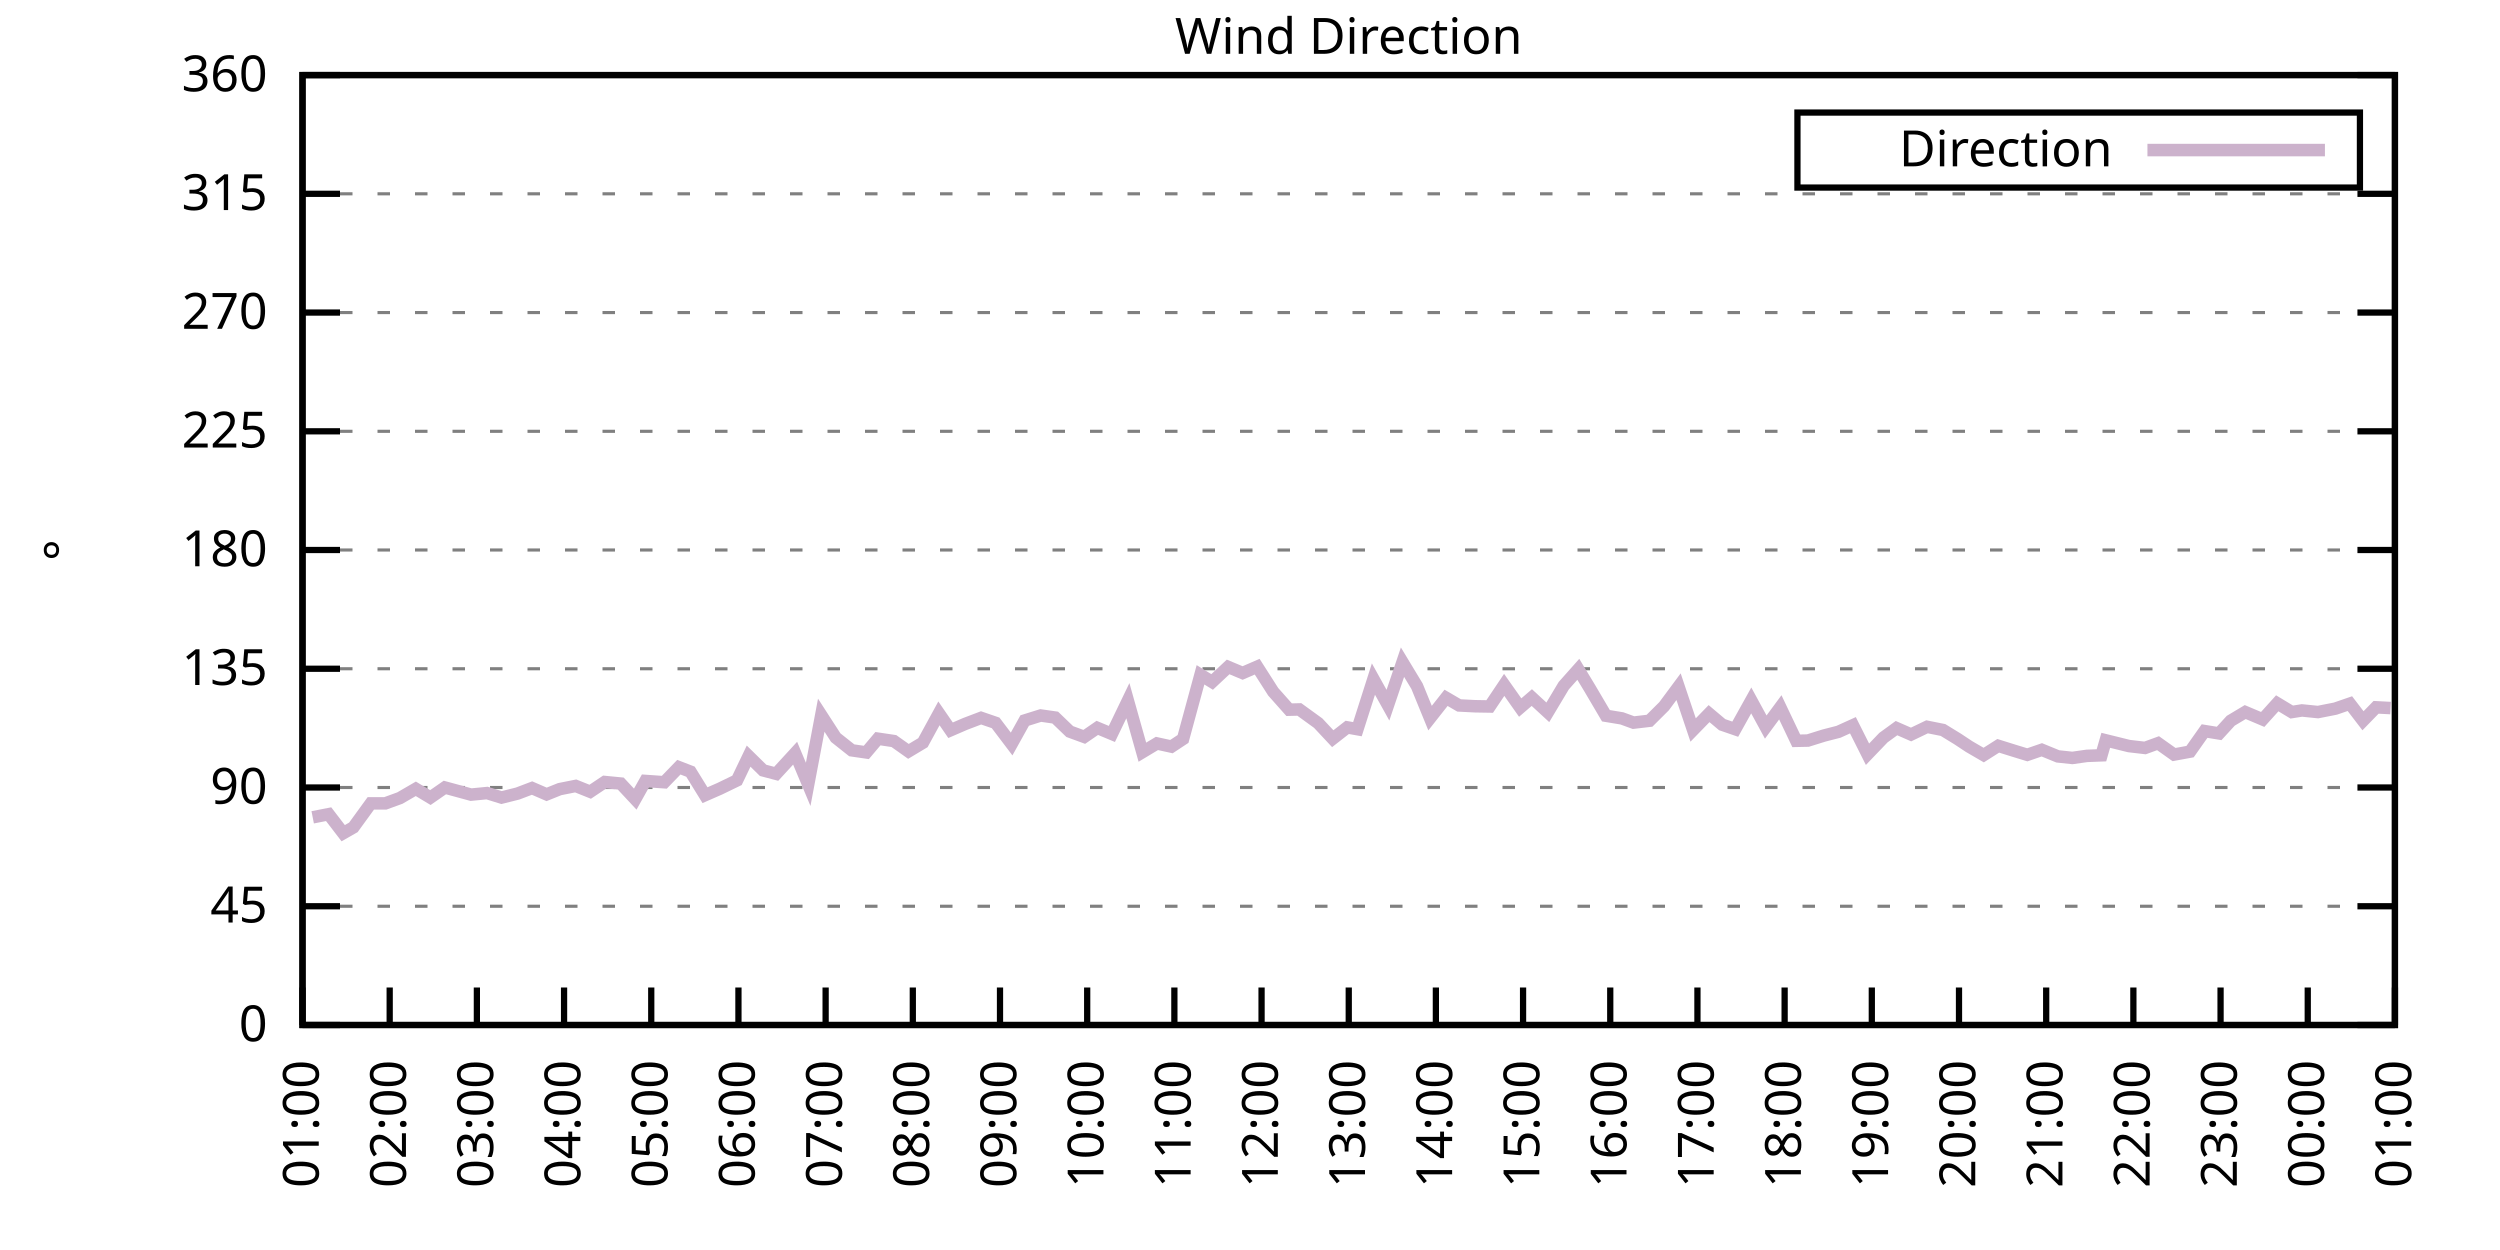
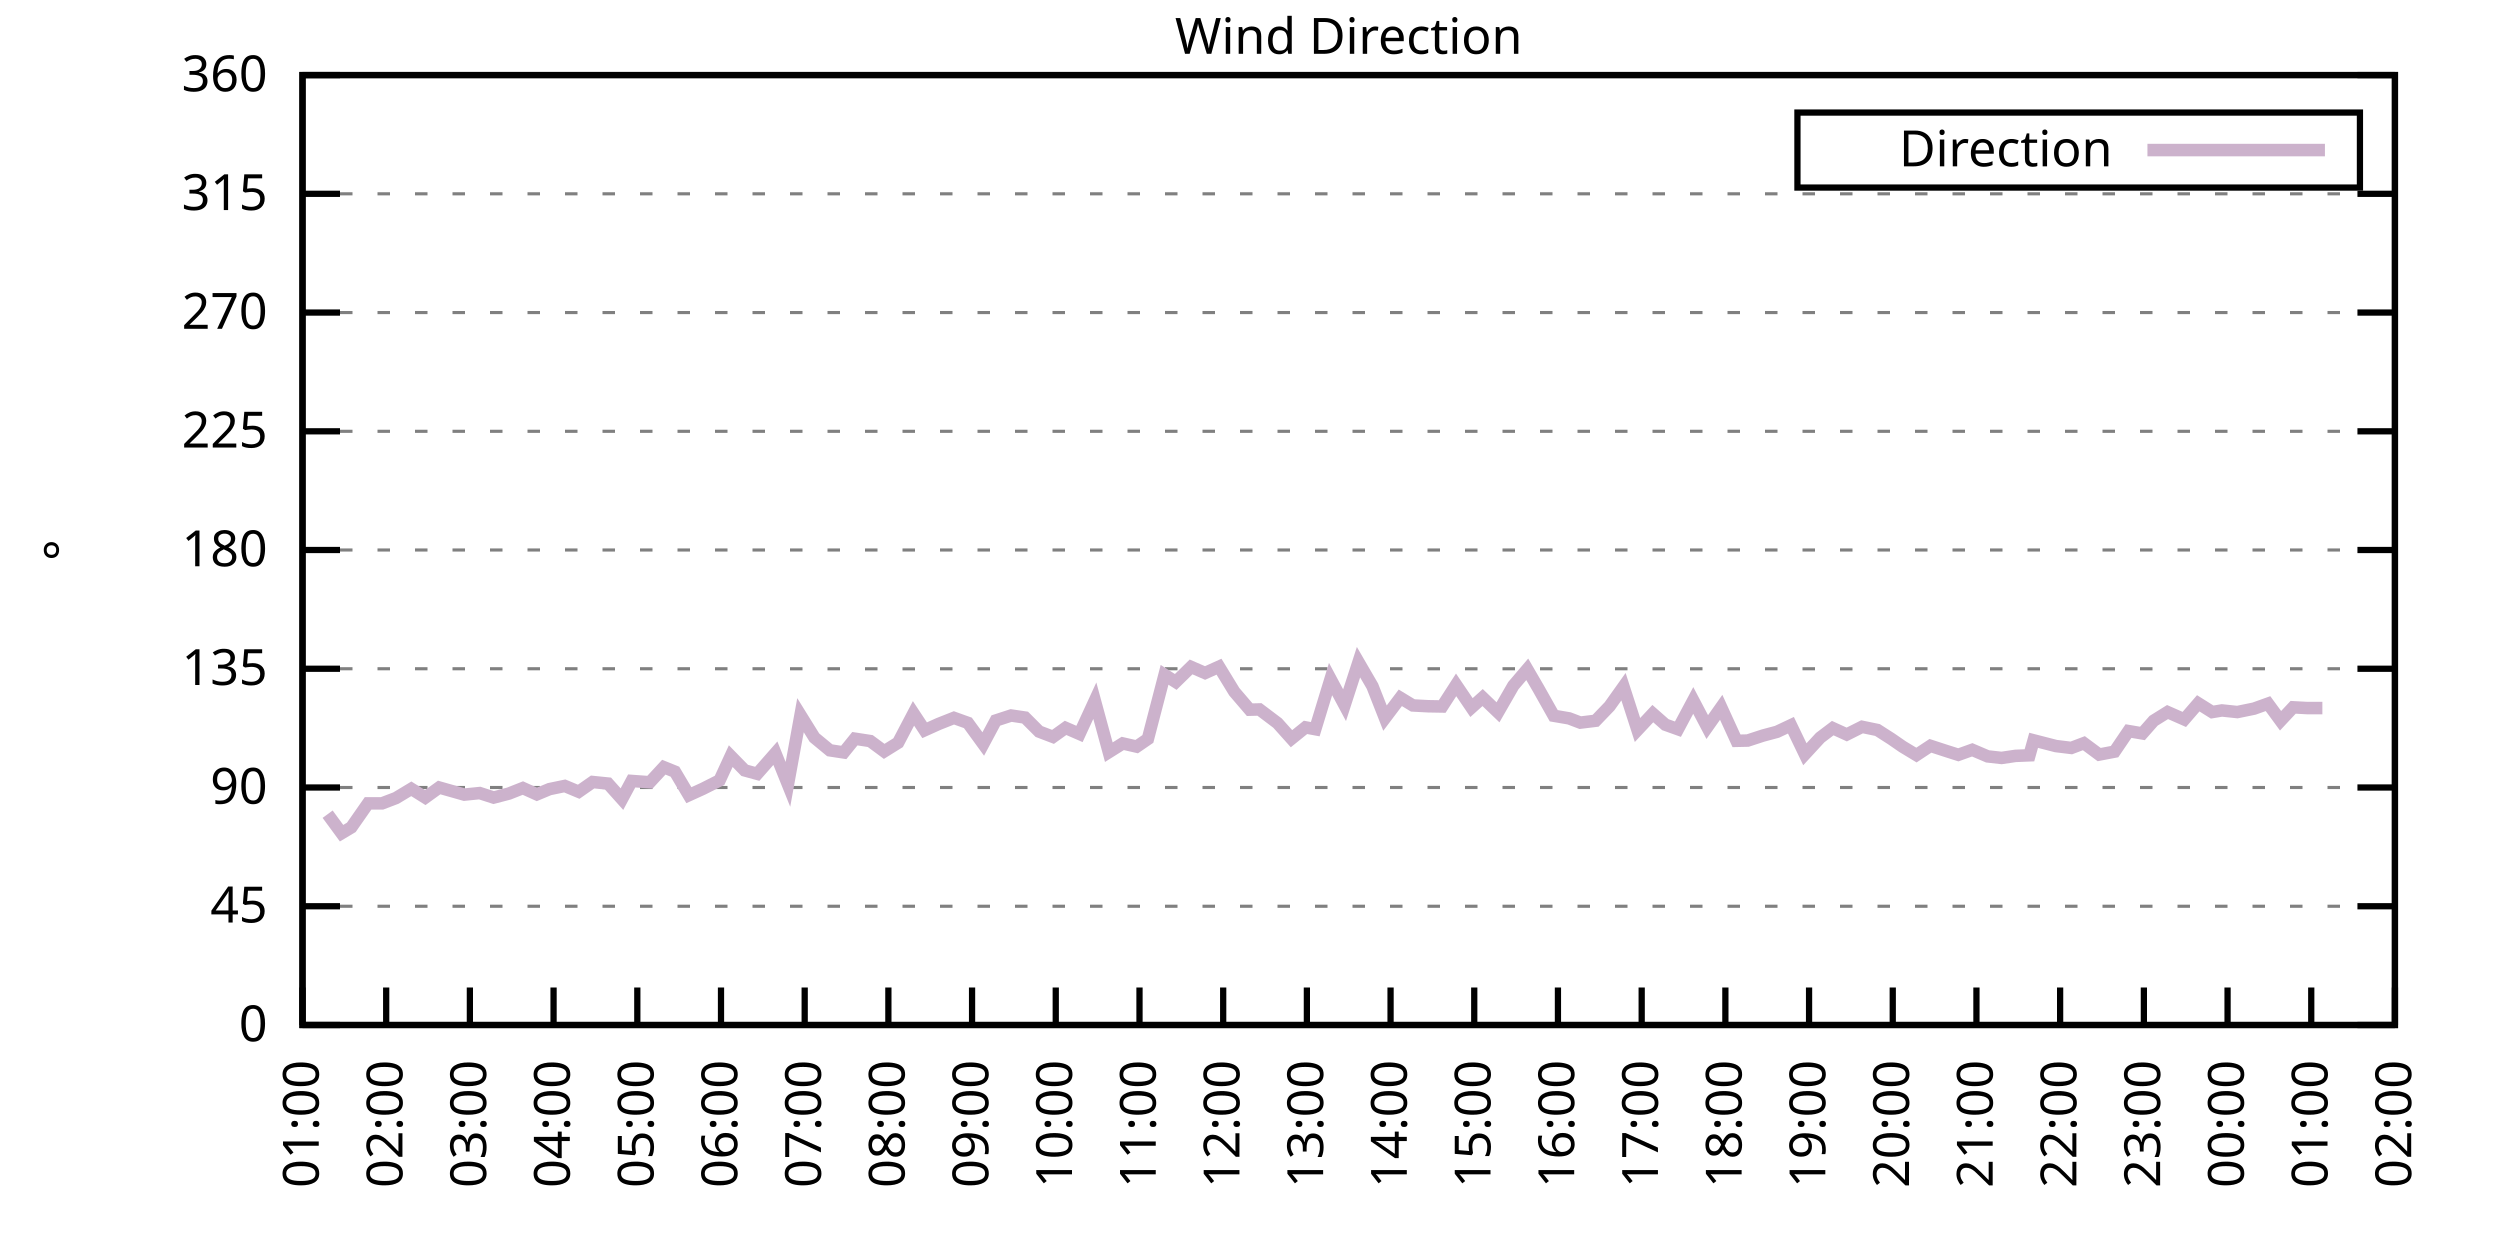
<svg xmlns="http://www.w3.org/2000/svg" xmlns:xlink="http://www.w3.org/1999/xlink" width="400" height="200" viewBox="0 0 400 200">
  <g id="gnuplot_canvas">
    <rect x="0" y="0" width="400" height="200" fill="none" />
    <defs>
      <circle id="gpDot" r="0.5" stroke-width="0.5" stroke="currentColor" />
      <path id="gpPt0" stroke-width="0.333" stroke="currentColor" d="M-1,0 h2 M0,-1 v2" />
      <path id="gpPt1" stroke-width="0.333" stroke="currentColor" d="M-1,-1 L1,1 M1,-1 L-1,1" />
      <path id="gpPt2" stroke-width="0.333" stroke="currentColor" d="M-1,0 L1,0 M0,-1 L0,1 M-1,-1 L1,1 M-1,1 L1,-1" />
      <rect id="gpPt3" stroke-width="0.333" stroke="currentColor" x="-1" y="-1" width="2" height="2" />
      <rect id="gpPt4" stroke-width="0.333" stroke="currentColor" fill="currentColor" x="-1" y="-1" width="2" height="2" />
      <circle id="gpPt5" stroke-width="0.333" stroke="currentColor" cx="0" cy="0" r="1" />
      <use xlink:href="#gpPt5" id="gpPt6" fill="currentColor" stroke="none" />
      <path id="gpPt7" stroke-width="0.333" stroke="currentColor" d="M0,-1.33 L-1.33,0.67 L1.33,0.67 z" />
      <use xlink:href="#gpPt7" id="gpPt8" fill="currentColor" stroke="none" />
      <use xlink:href="#gpPt7" id="gpPt9" stroke="currentColor" transform="rotate(180)" />
      <use xlink:href="#gpPt9" id="gpPt10" fill="currentColor" stroke="none" />
      <use xlink:href="#gpPt3" id="gpPt11" stroke="currentColor" transform="rotate(45)" />
      <use xlink:href="#gpPt11" id="gpPt12" fill="currentColor" stroke="none" />
      <path id="gpPt13" stroke-width="0.333" stroke="currentColor" d="M0,1.330 L1.265,0.411 L0.782,-1.067 L-0.782,-1.076 L-1.265,0.411 z" />
      <use xlink:href="#gpPt13" id="gpPt14" fill="currentColor" stroke="none" />
      <filter id="textbox" filterUnits="objectBoundingBox" x="0" y="0" height="1" width="1">
        <feFlood flood-color="white" flood-opacity="1" result="bgnd" />
        <feComposite in="SourceGraphic" in2="bgnd" operator="atop" />
      </filter>
      <filter id="greybox" filterUnits="objectBoundingBox" x="0" y="0" height="1" width="1">
        <feFlood flood-color="lightgrey" flood-opacity="1" result="grey" />
        <feComposite in="SourceGraphic" in2="grey" operator="atop" />
      </filter>
    </defs>
    <g fill="none" color="white" stroke="currentColor" stroke-width="1.00" stroke-linecap="butt" stroke-linejoin="miter">
</g>
    <g fill="none" color="black" stroke="currentColor" stroke-width="1.00" stroke-linecap="butt" stroke-linejoin="miter">
      <g stroke="none" shape-rendering="crispEdges">
        <polygon fill="rgb(255, 255, 255)" points="48.40,164.00 383.18,164.00 383.18,12.02 48.40,12.02 " />
      </g>
    </g>
    <g fill="none" color="black" stroke="currentColor" stroke-width="1.00" stroke-linecap="butt" stroke-linejoin="miter">
</g>
    <g fill="none" color="black" stroke="black" stroke-width="0.50" stroke-linecap="butt" stroke-linejoin="miter">
</g>
    <g fill="none" color="gray" stroke="currentColor" stroke-width="0.50" stroke-linecap="butt" stroke-linejoin="miter">
      <path stroke="gray" stroke-dasharray="2,4" class="gridline" d="M48.40,164.00 L383.19,164.00  " />
    </g>
    <g fill="none" color="gray" stroke="gray" stroke-width="1.00" stroke-linecap="butt" stroke-linejoin="miter">
</g>
    <g fill="none" color="black" stroke="currentColor" stroke-width="1.00" stroke-linecap="butt" stroke-linejoin="miter">
      <path stroke="black" d="M48.40,164.00 L54.40,164.00 M383.19,164.00 L377.19,164.00  " />
      <g transform="translate(42.80,166.60)" stroke="none" fill="black" font-family="Sans" font-size="8.00" text-anchor="end">
        <text>
          <tspan font-family="Sans"> 0</tspan>
        </text>
      </g>
    </g>
    <g fill="none" color="black" stroke="currentColor" stroke-width="1.00" stroke-linecap="butt" stroke-linejoin="miter">
</g>
    <g fill="none" color="black" stroke="black" stroke-width="0.50" stroke-linecap="butt" stroke-linejoin="miter">
</g>
    <g fill="none" color="gray" stroke="currentColor" stroke-width="0.50" stroke-linecap="butt" stroke-linejoin="miter">
      <path stroke="gray" stroke-dasharray="2,4" class="gridline" d="M48.40,145.00 L383.19,145.00  " />
    </g>
    <g fill="none" color="gray" stroke="gray" stroke-width="1.00" stroke-linecap="butt" stroke-linejoin="miter">
</g>
    <g fill="none" color="black" stroke="currentColor" stroke-width="1.00" stroke-linecap="butt" stroke-linejoin="miter">
      <path stroke="black" d="M48.40,145.00 L54.40,145.00 M383.19,145.00 L377.19,145.00  " />
      <g transform="translate(42.80,147.60)" stroke="none" fill="black" font-family="Sans" font-size="8.00" text-anchor="end">
        <text>
          <tspan font-family="Sans"> 45</tspan>
        </text>
      </g>
    </g>
    <g fill="none" color="black" stroke="currentColor" stroke-width="1.00" stroke-linecap="butt" stroke-linejoin="miter">
</g>
    <g fill="none" color="black" stroke="black" stroke-width="0.50" stroke-linecap="butt" stroke-linejoin="miter">
</g>
    <g fill="none" color="gray" stroke="currentColor" stroke-width="0.50" stroke-linecap="butt" stroke-linejoin="miter">
      <path stroke="gray" stroke-dasharray="2,4" class="gridline" d="M48.40,126.00 L383.19,126.00  " />
    </g>
    <g fill="none" color="gray" stroke="gray" stroke-width="1.00" stroke-linecap="butt" stroke-linejoin="miter">
</g>
    <g fill="none" color="black" stroke="currentColor" stroke-width="1.00" stroke-linecap="butt" stroke-linejoin="miter">
      <path stroke="black" d="M48.40,126.00 L54.40,126.00 M383.19,126.00 L377.19,126.00  " />
      <g transform="translate(42.80,128.60)" stroke="none" fill="black" font-family="Sans" font-size="8.00" text-anchor="end">
        <text>
          <tspan font-family="Sans"> 90</tspan>
        </text>
      </g>
    </g>
    <g fill="none" color="black" stroke="currentColor" stroke-width="1.00" stroke-linecap="butt" stroke-linejoin="miter">
</g>
    <g fill="none" color="black" stroke="black" stroke-width="0.50" stroke-linecap="butt" stroke-linejoin="miter">
</g>
    <g fill="none" color="gray" stroke="currentColor" stroke-width="0.50" stroke-linecap="butt" stroke-linejoin="miter">
      <path stroke="gray" stroke-dasharray="2,4" class="gridline" d="M48.40,107.00 L383.19,107.00  " />
    </g>
    <g fill="none" color="gray" stroke="gray" stroke-width="1.00" stroke-linecap="butt" stroke-linejoin="miter">
</g>
    <g fill="none" color="black" stroke="currentColor" stroke-width="1.00" stroke-linecap="butt" stroke-linejoin="miter">
      <path stroke="black" d="M48.40,107.00 L54.40,107.00 M383.19,107.00 L377.19,107.00  " />
      <g transform="translate(42.80,109.60)" stroke="none" fill="black" font-family="Sans" font-size="8.00" text-anchor="end">
        <text>
          <tspan font-family="Sans"> 135</tspan>
        </text>
      </g>
    </g>
    <g fill="none" color="black" stroke="currentColor" stroke-width="1.00" stroke-linecap="butt" stroke-linejoin="miter">
</g>
    <g fill="none" color="black" stroke="black" stroke-width="0.50" stroke-linecap="butt" stroke-linejoin="miter">
</g>
    <g fill="none" color="gray" stroke="currentColor" stroke-width="0.50" stroke-linecap="butt" stroke-linejoin="miter">
      <path stroke="gray" stroke-dasharray="2,4" class="gridline" d="M48.40,88.00 L383.19,88.00  " />
    </g>
    <g fill="none" color="gray" stroke="gray" stroke-width="1.00" stroke-linecap="butt" stroke-linejoin="miter">
</g>
    <g fill="none" color="black" stroke="currentColor" stroke-width="1.00" stroke-linecap="butt" stroke-linejoin="miter">
      <path stroke="black" d="M48.40,88.00 L54.40,88.00 M383.19,88.00 L377.19,88.00  " />
      <g transform="translate(42.80,90.60)" stroke="none" fill="black" font-family="Sans" font-size="8.00" text-anchor="end">
        <text>
          <tspan font-family="Sans"> 180</tspan>
        </text>
      </g>
    </g>
    <g fill="none" color="black" stroke="currentColor" stroke-width="1.00" stroke-linecap="butt" stroke-linejoin="miter">
</g>
    <g fill="none" color="black" stroke="black" stroke-width="0.50" stroke-linecap="butt" stroke-linejoin="miter">
</g>
    <g fill="none" color="gray" stroke="currentColor" stroke-width="0.50" stroke-linecap="butt" stroke-linejoin="miter">
      <path stroke="gray" stroke-dasharray="2,4" class="gridline" d="M48.40,69.01 L383.19,69.01  " />
    </g>
    <g fill="none" color="gray" stroke="gray" stroke-width="1.00" stroke-linecap="butt" stroke-linejoin="miter">
</g>
    <g fill="none" color="black" stroke="currentColor" stroke-width="1.00" stroke-linecap="butt" stroke-linejoin="miter">
      <path stroke="black" d="M48.40,69.01 L54.40,69.01 M383.19,69.01 L377.19,69.01  " />
      <g transform="translate(42.80,71.61)" stroke="none" fill="black" font-family="Sans" font-size="8.00" text-anchor="end">
        <text>
          <tspan font-family="Sans"> 225</tspan>
        </text>
      </g>
    </g>
    <g fill="none" color="black" stroke="currentColor" stroke-width="1.00" stroke-linecap="butt" stroke-linejoin="miter">
</g>
    <g fill="none" color="black" stroke="black" stroke-width="0.50" stroke-linecap="butt" stroke-linejoin="miter">
</g>
    <g fill="none" color="gray" stroke="currentColor" stroke-width="0.50" stroke-linecap="butt" stroke-linejoin="miter">
      <path stroke="gray" stroke-dasharray="2,4" class="gridline" d="M48.40,50.01 L383.19,50.01  " />
    </g>
    <g fill="none" color="gray" stroke="gray" stroke-width="1.00" stroke-linecap="butt" stroke-linejoin="miter">
</g>
    <g fill="none" color="black" stroke="currentColor" stroke-width="1.00" stroke-linecap="butt" stroke-linejoin="miter">
      <path stroke="black" d="M48.40,50.01 L54.40,50.01 M383.19,50.01 L377.19,50.01  " />
      <g transform="translate(42.80,52.61)" stroke="none" fill="black" font-family="Sans" font-size="8.00" text-anchor="end">
        <text>
          <tspan font-family="Sans"> 270</tspan>
        </text>
      </g>
    </g>
    <g fill="none" color="black" stroke="currentColor" stroke-width="1.00" stroke-linecap="butt" stroke-linejoin="miter">
</g>
    <g fill="none" color="black" stroke="black" stroke-width="0.50" stroke-linecap="butt" stroke-linejoin="miter">
</g>
    <g fill="none" color="gray" stroke="currentColor" stroke-width="0.50" stroke-linecap="butt" stroke-linejoin="miter">
      <path stroke="gray" stroke-dasharray="2,4" class="gridline" d="M48.40,31.01 L383.19,31.01  " />
    </g>
    <g fill="none" color="gray" stroke="gray" stroke-width="1.00" stroke-linecap="butt" stroke-linejoin="miter">
</g>
    <g fill="none" color="black" stroke="currentColor" stroke-width="1.00" stroke-linecap="butt" stroke-linejoin="miter">
      <path stroke="black" d="M48.40,31.01 L54.40,31.01 M383.19,31.01 L377.19,31.01  " />
      <g transform="translate(42.80,33.61)" stroke="none" fill="black" font-family="Sans" font-size="8.00" text-anchor="end">
        <text>
          <tspan font-family="Sans"> 315</tspan>
        </text>
      </g>
    </g>
    <g fill="none" color="black" stroke="currentColor" stroke-width="1.00" stroke-linecap="butt" stroke-linejoin="miter">
</g>
    <g fill="none" color="black" stroke="black" stroke-width="0.50" stroke-linecap="butt" stroke-linejoin="miter">
</g>
    <g fill="none" color="gray" stroke="currentColor" stroke-width="0.50" stroke-linecap="butt" stroke-linejoin="miter">
      <path stroke="gray" stroke-dasharray="2,4" class="gridline" d="M48.40,12.01 L383.19,12.01  " />
    </g>
    <g fill="none" color="gray" stroke="gray" stroke-width="1.00" stroke-linecap="butt" stroke-linejoin="miter">
</g>
    <g fill="none" color="black" stroke="currentColor" stroke-width="1.00" stroke-linecap="butt" stroke-linejoin="miter">
      <path stroke="black" d="M48.40,12.01 L54.40,12.01 M383.19,12.01 L377.19,12.01  " />
      <g transform="translate(42.80,14.61)" stroke="none" fill="black" font-family="Sans" font-size="8.00" text-anchor="end">
        <text>
          <tspan font-family="Sans"> 360</tspan>
        </text>
      </g>
    </g>
    <g fill="none" color="black" stroke="currentColor" stroke-width="1.00" stroke-linecap="butt" stroke-linejoin="miter">
      <path stroke="black" d="M48.40,164.00 L48.40,158.00  " />
      <g transform="translate(51.00,169.60) rotate(270.00)" stroke="none" fill="black" font-family="Sans" font-size="8.00" text-anchor="end">
        <text>
          <tspan font-family="Sans">01:00</tspan>
        </text>
      </g>
    </g>
    <g fill="none" color="black" stroke="currentColor" stroke-width="1.00" stroke-linecap="butt" stroke-linejoin="miter">
-       <path stroke="black" d="M62.35,164.00 L62.35,158.00  " />
-       <g transform="translate(64.95,169.60) rotate(270.00)" stroke="none" fill="black" font-family="Sans" font-size="8.00" text-anchor="end">
+       <path stroke="black" d="M61.79,164.00 L61.79,158.00  " />
+       <g transform="translate(64.39,169.60) rotate(270.00)" stroke="none" fill="black" font-family="Sans" font-size="8.00" text-anchor="end">
        <text>
          <tspan font-family="Sans">02:00</tspan>
        </text>
      </g>
    </g>
    <g fill="none" color="black" stroke="currentColor" stroke-width="1.00" stroke-linecap="butt" stroke-linejoin="miter">
-       <path stroke="black" d="M76.30,164.00 L76.30,158.00  " />
-       <g transform="translate(78.90,169.60) rotate(270.00)" stroke="none" fill="black" font-family="Sans" font-size="8.00" text-anchor="end">
+       <path stroke="black" d="M75.18,164.00 L75.18,158.00  " />
+       <g transform="translate(77.78,169.60) rotate(270.00)" stroke="none" fill="black" font-family="Sans" font-size="8.00" text-anchor="end">
        <text>
          <tspan font-family="Sans">03:00</tspan>
        </text>
      </g>
    </g>
    <g fill="none" color="black" stroke="currentColor" stroke-width="1.00" stroke-linecap="butt" stroke-linejoin="miter">
-       <path stroke="black" d="M90.25,164.00 L90.25,158.00  " />
-       <g transform="translate(92.85,169.60) rotate(270.00)" stroke="none" fill="black" font-family="Sans" font-size="8.00" text-anchor="end">
+       <path stroke="black" d="M88.57,164.00 L88.57,158.00  " />
+       <g transform="translate(91.17,169.60) rotate(270.00)" stroke="none" fill="black" font-family="Sans" font-size="8.00" text-anchor="end">
        <text>
          <tspan font-family="Sans">04:00</tspan>
        </text>
      </g>
    </g>
    <g fill="none" color="black" stroke="currentColor" stroke-width="1.00" stroke-linecap="butt" stroke-linejoin="miter">
-       <path stroke="black" d="M104.20,164.00 L104.20,158.00  " />
-       <g transform="translate(106.80,169.60) rotate(270.00)" stroke="none" fill="black" font-family="Sans" font-size="8.00" text-anchor="end">
+       <path stroke="black" d="M101.97,164.00 L101.97,158.00  " />
+       <g transform="translate(104.57,169.60) rotate(270.00)" stroke="none" fill="black" font-family="Sans" font-size="8.00" text-anchor="end">
        <text>
          <tspan font-family="Sans">05:00</tspan>
        </text>
      </g>
    </g>
    <g fill="none" color="black" stroke="currentColor" stroke-width="1.00" stroke-linecap="butt" stroke-linejoin="miter">
-       <path stroke="black" d="M118.15,164.00 L118.15,158.00  " />
-       <g transform="translate(120.75,169.60) rotate(270.00)" stroke="none" fill="black" font-family="Sans" font-size="8.00" text-anchor="end">
+       <path stroke="black" d="M115.36,164.00 L115.36,158.00  " />
+       <g transform="translate(117.96,169.60) rotate(270.00)" stroke="none" fill="black" font-family="Sans" font-size="8.00" text-anchor="end">
        <text>
          <tspan font-family="Sans">06:00</tspan>
        </text>
      </g>
    </g>
    <g fill="none" color="black" stroke="currentColor" stroke-width="1.00" stroke-linecap="butt" stroke-linejoin="miter">
-       <path stroke="black" d="M132.10,164.00 L132.10,158.00  " />
-       <g transform="translate(134.70,169.60) rotate(270.00)" stroke="none" fill="black" font-family="Sans" font-size="8.00" text-anchor="end">
+       <path stroke="black" d="M128.75,164.00 L128.75,158.00  " />
+       <g transform="translate(131.35,169.60) rotate(270.00)" stroke="none" fill="black" font-family="Sans" font-size="8.00" text-anchor="end">
        <text>
          <tspan font-family="Sans">07:00</tspan>
        </text>
      </g>
    </g>
    <g fill="none" color="black" stroke="currentColor" stroke-width="1.00" stroke-linecap="butt" stroke-linejoin="miter">
-       <path stroke="black" d="M146.05,164.00 L146.05,158.00  " />
-       <g transform="translate(148.65,169.60) rotate(270.00)" stroke="none" fill="black" font-family="Sans" font-size="8.00" text-anchor="end">
+       <path stroke="black" d="M142.14,164.00 L142.14,158.00  " />
+       <g transform="translate(144.74,169.60) rotate(270.00)" stroke="none" fill="black" font-family="Sans" font-size="8.00" text-anchor="end">
        <text>
          <tspan font-family="Sans">08:00</tspan>
        </text>
      </g>
    </g>
    <g fill="none" color="black" stroke="currentColor" stroke-width="1.00" stroke-linecap="butt" stroke-linejoin="miter">
-       <path stroke="black" d="M160.00,164.00 L160.00,158.00  " />
-       <g transform="translate(162.60,169.60) rotate(270.00)" stroke="none" fill="black" font-family="Sans" font-size="8.00" text-anchor="end">
+       <path stroke="black" d="M155.53,164.00 L155.53,158.00  " />
+       <g transform="translate(158.13,169.60) rotate(270.00)" stroke="none" fill="black" font-family="Sans" font-size="8.00" text-anchor="end">
        <text>
          <tspan font-family="Sans">09:00</tspan>
        </text>
      </g>
    </g>
    <g fill="none" color="black" stroke="currentColor" stroke-width="1.00" stroke-linecap="butt" stroke-linejoin="miter">
-       <path stroke="black" d="M173.95,164.00 L173.95,158.00  " />
-       <g transform="translate(176.55,169.60) rotate(270.00)" stroke="none" fill="black" font-family="Sans" font-size="8.00" text-anchor="end">
+       <path stroke="black" d="M168.92,164.00 L168.92,158.00  " />
+       <g transform="translate(171.52,169.60) rotate(270.00)" stroke="none" fill="black" font-family="Sans" font-size="8.00" text-anchor="end">
        <text>
          <tspan font-family="Sans">10:00</tspan>
        </text>
      </g>
    </g>
    <g fill="none" color="black" stroke="currentColor" stroke-width="1.00" stroke-linecap="butt" stroke-linejoin="miter">
-       <path stroke="black" d="M187.90,164.00 L187.90,158.00  " />
-       <g transform="translate(190.50,169.60) rotate(270.00)" stroke="none" fill="black" font-family="Sans" font-size="8.00" text-anchor="end">
+       <path stroke="black" d="M182.32,164.00 L182.32,158.00  " />
+       <g transform="translate(184.92,169.60) rotate(270.00)" stroke="none" fill="black" font-family="Sans" font-size="8.00" text-anchor="end">
        <text>
          <tspan font-family="Sans">11:00</tspan>
        </text>
      </g>
    </g>
    <g fill="none" color="black" stroke="currentColor" stroke-width="1.00" stroke-linecap="butt" stroke-linejoin="miter">
-       <path stroke="black" d="M201.85,164.00 L201.85,158.00  " />
-       <g transform="translate(204.45,169.60) rotate(270.00)" stroke="none" fill="black" font-family="Sans" font-size="8.00" text-anchor="end">
+       <path stroke="black" d="M195.71,164.00 L195.71,158.00  " />
+       <g transform="translate(198.31,169.60) rotate(270.00)" stroke="none" fill="black" font-family="Sans" font-size="8.00" text-anchor="end">
        <text>
          <tspan font-family="Sans">12:00</tspan>
        </text>
      </g>
    </g>
    <g fill="none" color="black" stroke="currentColor" stroke-width="1.00" stroke-linecap="butt" stroke-linejoin="miter">
-       <path stroke="black" d="M215.80,164.00 L215.80,158.00  " />
-       <g transform="translate(218.40,169.60) rotate(270.00)" stroke="none" fill="black" font-family="Sans" font-size="8.00" text-anchor="end">
+       <path stroke="black" d="M209.10,164.00 L209.10,158.00  " />
+       <g transform="translate(211.70,169.60) rotate(270.00)" stroke="none" fill="black" font-family="Sans" font-size="8.00" text-anchor="end">
        <text>
          <tspan font-family="Sans">13:00</tspan>
        </text>
      </g>
    </g>
    <g fill="none" color="black" stroke="currentColor" stroke-width="1.00" stroke-linecap="butt" stroke-linejoin="miter">
-       <path stroke="black" d="M229.74,164.00 L229.74,158.00  " />
-       <g transform="translate(232.34,169.60) rotate(270.00)" stroke="none" fill="black" font-family="Sans" font-size="8.00" text-anchor="end">
+       <path stroke="black" d="M222.49,164.00 L222.49,158.00  " />
+       <g transform="translate(225.09,169.60) rotate(270.00)" stroke="none" fill="black" font-family="Sans" font-size="8.00" text-anchor="end">
        <text>
          <tspan font-family="Sans">14:00</tspan>
        </text>
      </g>
    </g>
    <g fill="none" color="black" stroke="currentColor" stroke-width="1.00" stroke-linecap="butt" stroke-linejoin="miter">
-       <path stroke="black" d="M243.69,164.00 L243.69,158.00  " />
-       <g transform="translate(246.29,169.60) rotate(270.00)" stroke="none" fill="black" font-family="Sans" font-size="8.00" text-anchor="end">
+       <path stroke="black" d="M235.88,164.00 L235.88,158.00  " />
+       <g transform="translate(238.48,169.60) rotate(270.00)" stroke="none" fill="black" font-family="Sans" font-size="8.00" text-anchor="end">
        <text>
          <tspan font-family="Sans">15:00</tspan>
        </text>
      </g>
    </g>
    <g fill="none" color="black" stroke="currentColor" stroke-width="1.00" stroke-linecap="butt" stroke-linejoin="miter">
-       <path stroke="black" d="M257.64,164.00 L257.64,158.00  " />
-       <g transform="translate(260.24,169.60) rotate(270.00)" stroke="none" fill="black" font-family="Sans" font-size="8.00" text-anchor="end">
+       <path stroke="black" d="M249.27,164.00 L249.27,158.00  " />
+       <g transform="translate(251.87,169.60) rotate(270.00)" stroke="none" fill="black" font-family="Sans" font-size="8.00" text-anchor="end">
        <text>
          <tspan font-family="Sans">16:00</tspan>
        </text>
      </g>
    </g>
    <g fill="none" color="black" stroke="currentColor" stroke-width="1.00" stroke-linecap="butt" stroke-linejoin="miter">
-       <path stroke="black" d="M271.59,164.00 L271.59,158.00  " />
-       <g transform="translate(274.19,169.60) rotate(270.00)" stroke="none" fill="black" font-family="Sans" font-size="8.00" text-anchor="end">
+       <path stroke="black" d="M262.67,164.00 L262.67,158.00  " />
+       <g transform="translate(265.27,169.60) rotate(270.00)" stroke="none" fill="black" font-family="Sans" font-size="8.00" text-anchor="end">
        <text>
          <tspan font-family="Sans">17:00</tspan>
        </text>
      </g>
    </g>
    <g fill="none" color="black" stroke="currentColor" stroke-width="1.00" stroke-linecap="butt" stroke-linejoin="miter">
-       <path stroke="black" d="M285.54,164.00 L285.54,158.00  " />
-       <g transform="translate(288.14,169.60) rotate(270.00)" stroke="none" fill="black" font-family="Sans" font-size="8.00" text-anchor="end">
+       <path stroke="black" d="M276.06,164.00 L276.06,158.00  " />
+       <g transform="translate(278.66,169.60) rotate(270.00)" stroke="none" fill="black" font-family="Sans" font-size="8.00" text-anchor="end">
        <text>
          <tspan font-family="Sans">18:00</tspan>
        </text>
      </g>
    </g>
    <g fill="none" color="black" stroke="currentColor" stroke-width="1.00" stroke-linecap="butt" stroke-linejoin="miter">
-       <path stroke="black" d="M299.49,164.00 L299.49,158.00  " />
-       <g transform="translate(302.09,169.60) rotate(270.00)" stroke="none" fill="black" font-family="Sans" font-size="8.00" text-anchor="end">
+       <path stroke="black" d="M289.45,164.00 L289.45,158.00  " />
+       <g transform="translate(292.05,169.60) rotate(270.00)" stroke="none" fill="black" font-family="Sans" font-size="8.00" text-anchor="end">
        <text>
          <tspan font-family="Sans">19:00</tspan>
        </text>
      </g>
    </g>
    <g fill="none" color="black" stroke="currentColor" stroke-width="1.00" stroke-linecap="butt" stroke-linejoin="miter">
-       <path stroke="black" d="M313.44,164.00 L313.44,158.00  " />
-       <g transform="translate(316.04,169.60) rotate(270.00)" stroke="none" fill="black" font-family="Sans" font-size="8.00" text-anchor="end">
+       <path stroke="black" d="M302.84,164.00 L302.84,158.00  " />
+       <g transform="translate(305.44,169.60) rotate(270.00)" stroke="none" fill="black" font-family="Sans" font-size="8.00" text-anchor="end">
        <text>
          <tspan font-family="Sans">20:00</tspan>
        </text>
      </g>
    </g>
    <g fill="none" color="black" stroke="currentColor" stroke-width="1.00" stroke-linecap="butt" stroke-linejoin="miter">
-       <path stroke="black" d="M327.39,164.00 L327.39,158.00  " />
-       <g transform="translate(329.99,169.60) rotate(270.00)" stroke="none" fill="black" font-family="Sans" font-size="8.00" text-anchor="end">
+       <path stroke="black" d="M316.23,164.00 L316.23,158.00  " />
+       <g transform="translate(318.83,169.60) rotate(270.00)" stroke="none" fill="black" font-family="Sans" font-size="8.00" text-anchor="end">
        <text>
          <tspan font-family="Sans">21:00</tspan>
        </text>
      </g>
    </g>
    <g fill="none" color="black" stroke="currentColor" stroke-width="1.00" stroke-linecap="butt" stroke-linejoin="miter">
-       <path stroke="black" d="M341.34,164.00 L341.34,158.00  " />
-       <g transform="translate(343.94,169.60) rotate(270.00)" stroke="none" fill="black" font-family="Sans" font-size="8.00" text-anchor="end">
+       <path stroke="black" d="M329.62,164.00 L329.62,158.00  " />
+       <g transform="translate(332.22,169.60) rotate(270.00)" stroke="none" fill="black" font-family="Sans" font-size="8.00" text-anchor="end">
        <text>
          <tspan font-family="Sans">22:00</tspan>
        </text>
      </g>
    </g>
    <g fill="none" color="black" stroke="currentColor" stroke-width="1.00" stroke-linecap="butt" stroke-linejoin="miter">
-       <path stroke="black" d="M355.29,164.00 L355.29,158.00  " />
-       <g transform="translate(357.89,169.60) rotate(270.00)" stroke="none" fill="black" font-family="Sans" font-size="8.00" text-anchor="end">
+       <path stroke="black" d="M343.02,164.00 L343.02,158.00  " />
+       <g transform="translate(345.62,169.60) rotate(270.00)" stroke="none" fill="black" font-family="Sans" font-size="8.00" text-anchor="end">
        <text>
          <tspan font-family="Sans">23:00</tspan>
        </text>
      </g>
    </g>
    <g fill="none" color="black" stroke="currentColor" stroke-width="1.00" stroke-linecap="butt" stroke-linejoin="miter">
-       <path stroke="black" d="M369.24,164.00 L369.24,158.00  " />
-       <g transform="translate(371.84,169.60) rotate(270.00)" stroke="none" fill="black" font-family="Sans" font-size="8.00" text-anchor="end">
+       <path stroke="black" d="M356.41,164.00 L356.41,158.00  " />
+       <g transform="translate(359.01,169.60) rotate(270.00)" stroke="none" fill="black" font-family="Sans" font-size="8.00" text-anchor="end">
        <text>
          <tspan font-family="Sans">00:00</tspan>
+         </text>
+       </g>
+     </g>
+     <g fill="none" color="black" stroke="currentColor" stroke-width="1.00" stroke-linecap="butt" stroke-linejoin="miter">
+       <path stroke="black" d="M369.80,164.00 L369.80,158.00  " />
+       <g transform="translate(372.40,169.60) rotate(270.00)" stroke="none" fill="black" font-family="Sans" font-size="8.00" text-anchor="end">
+         <text>
+           <tspan font-family="Sans">01:00</tspan>
        </text>
      </g>
    </g>
    <g fill="none" color="black" stroke="currentColor" stroke-width="1.00" stroke-linecap="butt" stroke-linejoin="miter">
      <path stroke="black" d="M383.19,164.00 L383.19,158.00  " />
      <g transform="translate(385.79,169.60) rotate(270.00)" stroke="none" fill="black" font-family="Sans" font-size="8.00" text-anchor="end">
        <text>
-           <tspan font-family="Sans">01:00</tspan>
+           <tspan font-family="Sans">02:00</tspan>
        </text>
      </g>
    </g>
    <g fill="none" color="black" stroke="currentColor" stroke-width="1.00" stroke-linecap="butt" stroke-linejoin="miter">
</g>
    <g fill="none" color="black" stroke="currentColor" stroke-width="1.00" stroke-linecap="butt" stroke-linejoin="miter">
      <path stroke="black" d="M48.40,12.01 L48.40,164.00 L383.19,164.00 L383.19,12.01 L48.40,12.01 Z  " />
    </g>
    <g fill="none" color="black" stroke="currentColor" stroke-width="1.00" stroke-linecap="butt" stroke-linejoin="miter">
</g>
    <g fill="none" color="black" stroke="currentColor" stroke-width="1.00" stroke-linecap="butt" stroke-linejoin="miter">
      <path stroke="black" d="M287.59,30.01 L287.59,18.01 L377.59,18.01 L377.59,30.01 L287.59,30.01 Z  " />
    </g>
    <g id="Wind_direction_plot_1">
      <g fill="none" color="white" stroke="black" stroke-width="2.00" stroke-linecap="butt" stroke-linejoin="miter">
</g>
      <g fill="none" color="black" stroke="currentColor" stroke-width="2.00" stroke-linecap="butt" stroke-linejoin="miter">
        <g transform="translate(337.99,26.61)" stroke="none" fill="black" font-family="Sans" font-size="8.00" text-anchor="end">
          <text>
            <tspan font-family="Sans">Direction</tspan>
          </text>
        </g>
      </g>
      <g fill="none" color="black" stroke="currentColor" stroke-width="2.00" stroke-linecap="butt" stroke-linejoin="miter">
-         <path stroke="rgb(204, 178, 204)" d="M343.59,24.01 L371.99,24.01 M50.03,130.77 L52.58,130.27 L54.91,133.31 L56.54,132.38 L59.33,128.54 L61.65,128.54   L63.98,127.69 L66.53,126.21 L68.86,127.61 L71.18,126.00 L75.37,127.14 L77.93,126.89 L80.25,127.61 L82.81,126.97   L85.13,126.09 L87.46,127.10 L89.55,126.26 L92.11,125.75 L94.43,126.68 L96.76,125.12 L99.32,125.37 L101.64,127.86   L103.27,124.95 L106.29,125.16 L108.62,122.75 L110.48,123.47 L112.80,127.23 L115.13,126.21 L117.92,124.86 L119.78,120.98   L122.10,123.26 L124.19,123.81 L127.22,120.51 L129.31,125.50 L131.40,114.43 L133.72,118.02 L136.28,120.05 L138.61,120.39   L140.47,118.19 L143.02,118.57 L145.35,120.22 L147.67,118.83 L150.23,114.14 L152.09,116.84 L154.42,115.83 L156.97,114.86   L159.30,115.66 L161.86,119.04 L163.95,115.28 L166.51,114.48 L168.83,114.81 L171.16,117.05 L173.48,117.90 L175.57,116.46   L177.90,117.43 L180.46,112.11 L182.78,120.35 L185.11,118.95 L187.43,119.46 L189.29,118.23 L192.08,107.97 L193.94,109.11   L196.50,106.71 L198.82,107.68 L201.15,106.67 L203.71,110.68 L206.26,113.55 L207.89,113.51 L210.91,115.70 L213.24,118.19   L215.56,116.38 L217.19,116.67 L219.75,108.65 L222.07,112.83 L224.40,105.95 L226.72,109.79 L228.81,114.90 L231.37,111.65   L233.46,112.87 L236.02,113.00 L238.35,113.04 L240.67,109.58 L243.23,113.21 L245.09,111.61 L247.65,113.97 L250.20,109.71   L252.53,107.09 L254.39,110.17 L256.95,114.52 L259.50,114.94 L261.36,115.62 L263.92,115.32 L266.25,113.00 L268.57,109.87   L270.90,116.80 L273.45,114.18 L275.55,115.95 L277.64,116.67 L280.20,112.07 L282.52,116.33 L284.85,113.17 L287.40,118.53   L289.26,118.49 L291.82,117.69 L294.15,117.09 L296.47,116.04 L298.80,120.68 L301.35,118.02 L303.44,116.50 L305.77,117.52   L308.33,116.29 L310.88,116.80 L313.21,118.23 L315.07,119.46 L317.39,120.81 L319.72,119.33 L322.28,120.13 L324.37,120.77   L326.69,119.97 L329.25,121.02 L331.58,121.27 L333.90,120.94 L336.23,120.85 L336.92,118.45 L340.64,119.37 L343.20,119.67   L345.29,118.91 L347.85,120.73 L350.41,120.26 L352.73,116.97 L355.06,117.35 L356.92,115.32 L359.24,113.93 L362.03,115.11   L364.36,112.53 L366.68,113.93 L368.31,113.67 L370.87,113.93 L373.66,113.38 L375.98,112.58 L378.08,115.32 L380.17,113.17   L382.49,113.29  " />
+         <path stroke="rgb(204, 178, 204)" d="M343.59,24.01 L371.99,24.01 M52.42,130.27 L54.65,133.31 L56.21,132.38 L58.89,128.54 L61.12,128.54 L63.35,127.69   L65.81,126.21 L68.04,127.61 L70.27,126.00 L74.29,127.14 L76.75,126.89 L78.98,127.61 L81.43,126.97 L83.66,126.09   L85.90,127.10 L87.91,126.26 L90.36,125.75 L92.59,126.68 L94.82,125.12 L97.28,125.37 L99.51,127.86 L101.07,124.95   L103.98,125.16 L106.21,122.75 L107.99,123.47 L110.22,127.23 L112.46,126.21 L115.13,124.86 L116.92,120.98 L119.15,123.26   L121.16,123.81 L124.06,120.51 L126.07,125.50 L128.08,114.43 L130.31,118.02 L132.77,120.05 L135.00,120.39 L136.78,118.19   L139.24,118.57 L141.47,120.22 L143.70,118.83 L146.16,114.14 L147.94,116.84 L150.18,115.83 L152.63,114.86 L154.86,115.66   L157.32,119.04 L159.33,115.28 L161.78,114.48 L164.01,114.81 L166.25,117.05 L168.48,117.90 L170.49,116.46 L172.72,117.43   L175.17,112.11 L177.41,120.35 L179.64,118.95 L181.87,119.46 L183.66,118.23 L186.33,107.97 L188.12,109.11 L190.57,106.71   L192.81,107.68 L195.04,106.67 L197.49,110.68 L199.95,113.55 L201.51,113.51 L204.41,115.70 L206.64,118.19 L208.88,116.38   L210.44,116.67 L212.89,108.65 L215.13,112.83 L217.36,105.95 L219.59,109.79 L221.60,114.90 L224.05,111.65 L226.06,112.87   L228.52,113.00 L230.75,113.04 L232.98,109.58 L235.44,113.21 L237.22,111.61 L239.68,113.97 L242.13,109.71 L244.36,107.09   L246.15,110.17 L248.60,114.52 L251.06,114.94 L252.85,115.62 L255.30,115.32 L257.53,113.00 L259.76,109.87 L262.00,116.80   L264.45,114.18 L266.46,115.95 L268.47,116.67 L270.92,112.07 L273.16,116.33 L275.39,113.17 L277.84,118.53 L279.63,118.49   L282.08,117.69 L284.32,117.09 L286.55,116.04 L288.78,120.68 L291.23,118.02 L293.24,116.50 L295.48,117.52 L297.93,116.29   L300.39,116.80 L302.62,118.23 L304.40,119.46 L306.63,120.81 L308.87,119.33 L311.32,120.13 L313.33,120.77 L315.56,119.97   L318.02,121.02 L320.25,121.27 L322.48,120.94 L324.71,120.85 L325.38,118.45 L328.95,119.37 L331.41,119.67 L333.42,118.91   L335.87,120.73 L338.33,120.26 L340.56,116.97 L342.79,117.35 L344.58,115.32 L346.81,113.93 L349.49,115.11 L351.72,112.53   L353.95,113.93 L355.51,113.67 L357.97,113.93 L360.65,113.38 L362.88,112.58 L364.89,115.32 L366.90,113.17 L369.13,113.29   L371.58,113.29  " />
      </g>
    </g>
    <g fill="none" color="black" stroke="currentColor" stroke-width="2.00" stroke-linecap="butt" stroke-linejoin="miter">
</g>
    <g fill="none" color="black" stroke="black" stroke-width="1.00" stroke-linecap="butt" stroke-linejoin="miter">
</g>
    <g fill="none" color="black" stroke="currentColor" stroke-width="1.00" stroke-linecap="butt" stroke-linejoin="miter">
      <path stroke="black" d="M48.40,12.01 L48.40,164.00 L383.19,164.00 L383.19,12.01 L48.40,12.01 Z  " />
      <g transform="translate(12.80,88.01) rotate(270.00)" stroke="none" fill="black" font-family="Sans" font-size="8.00" text-anchor="middle">
        <text>
          <tspan font-family="Sans">°</tspan>
        </text>
      </g>
    </g>
    <g fill="none" color="black" stroke="currentColor" stroke-width="1.00" stroke-linecap="butt" stroke-linejoin="miter">
</g>
    <g fill="none" color="black" stroke="currentColor" stroke-width="1.00" stroke-linecap="butt" stroke-linejoin="miter">
      <g transform="translate(215.79,8.61)" stroke="none" fill="black" font-family="Sans" font-size="8.00" text-anchor="middle">
        <text>
          <tspan font-family="Sans">Wind Direction</tspan>
        </text>
      </g>
    </g>
    <g fill="none" color="black" stroke="currentColor" stroke-width="1.00" stroke-linecap="butt" stroke-linejoin="miter">
</g>
  </g>
</svg>
